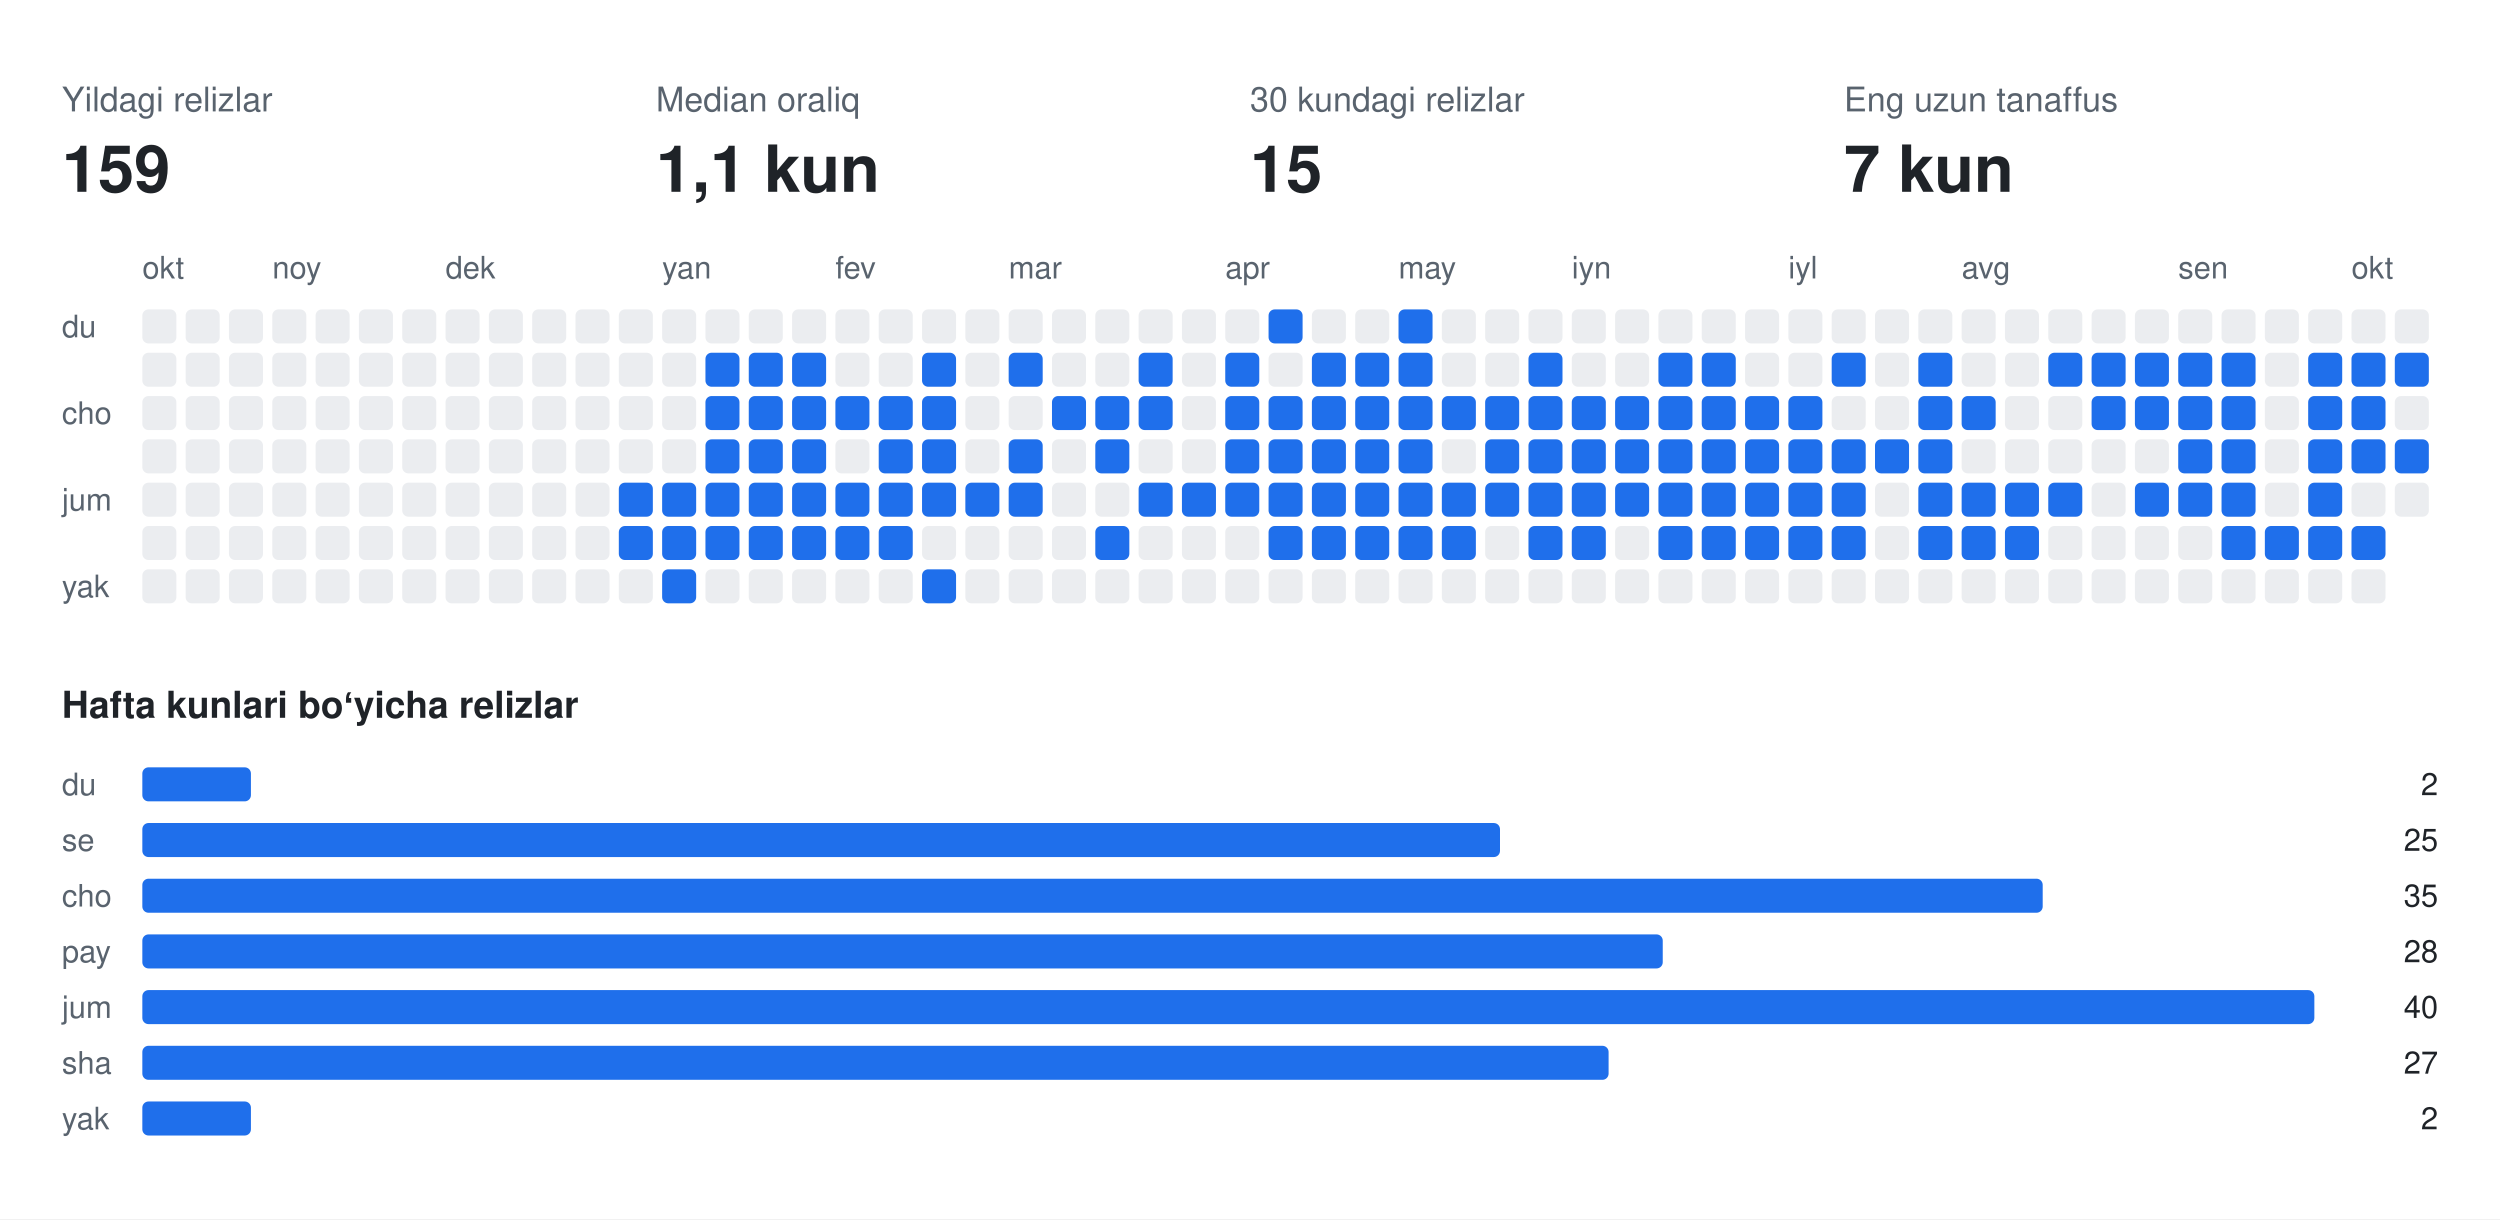
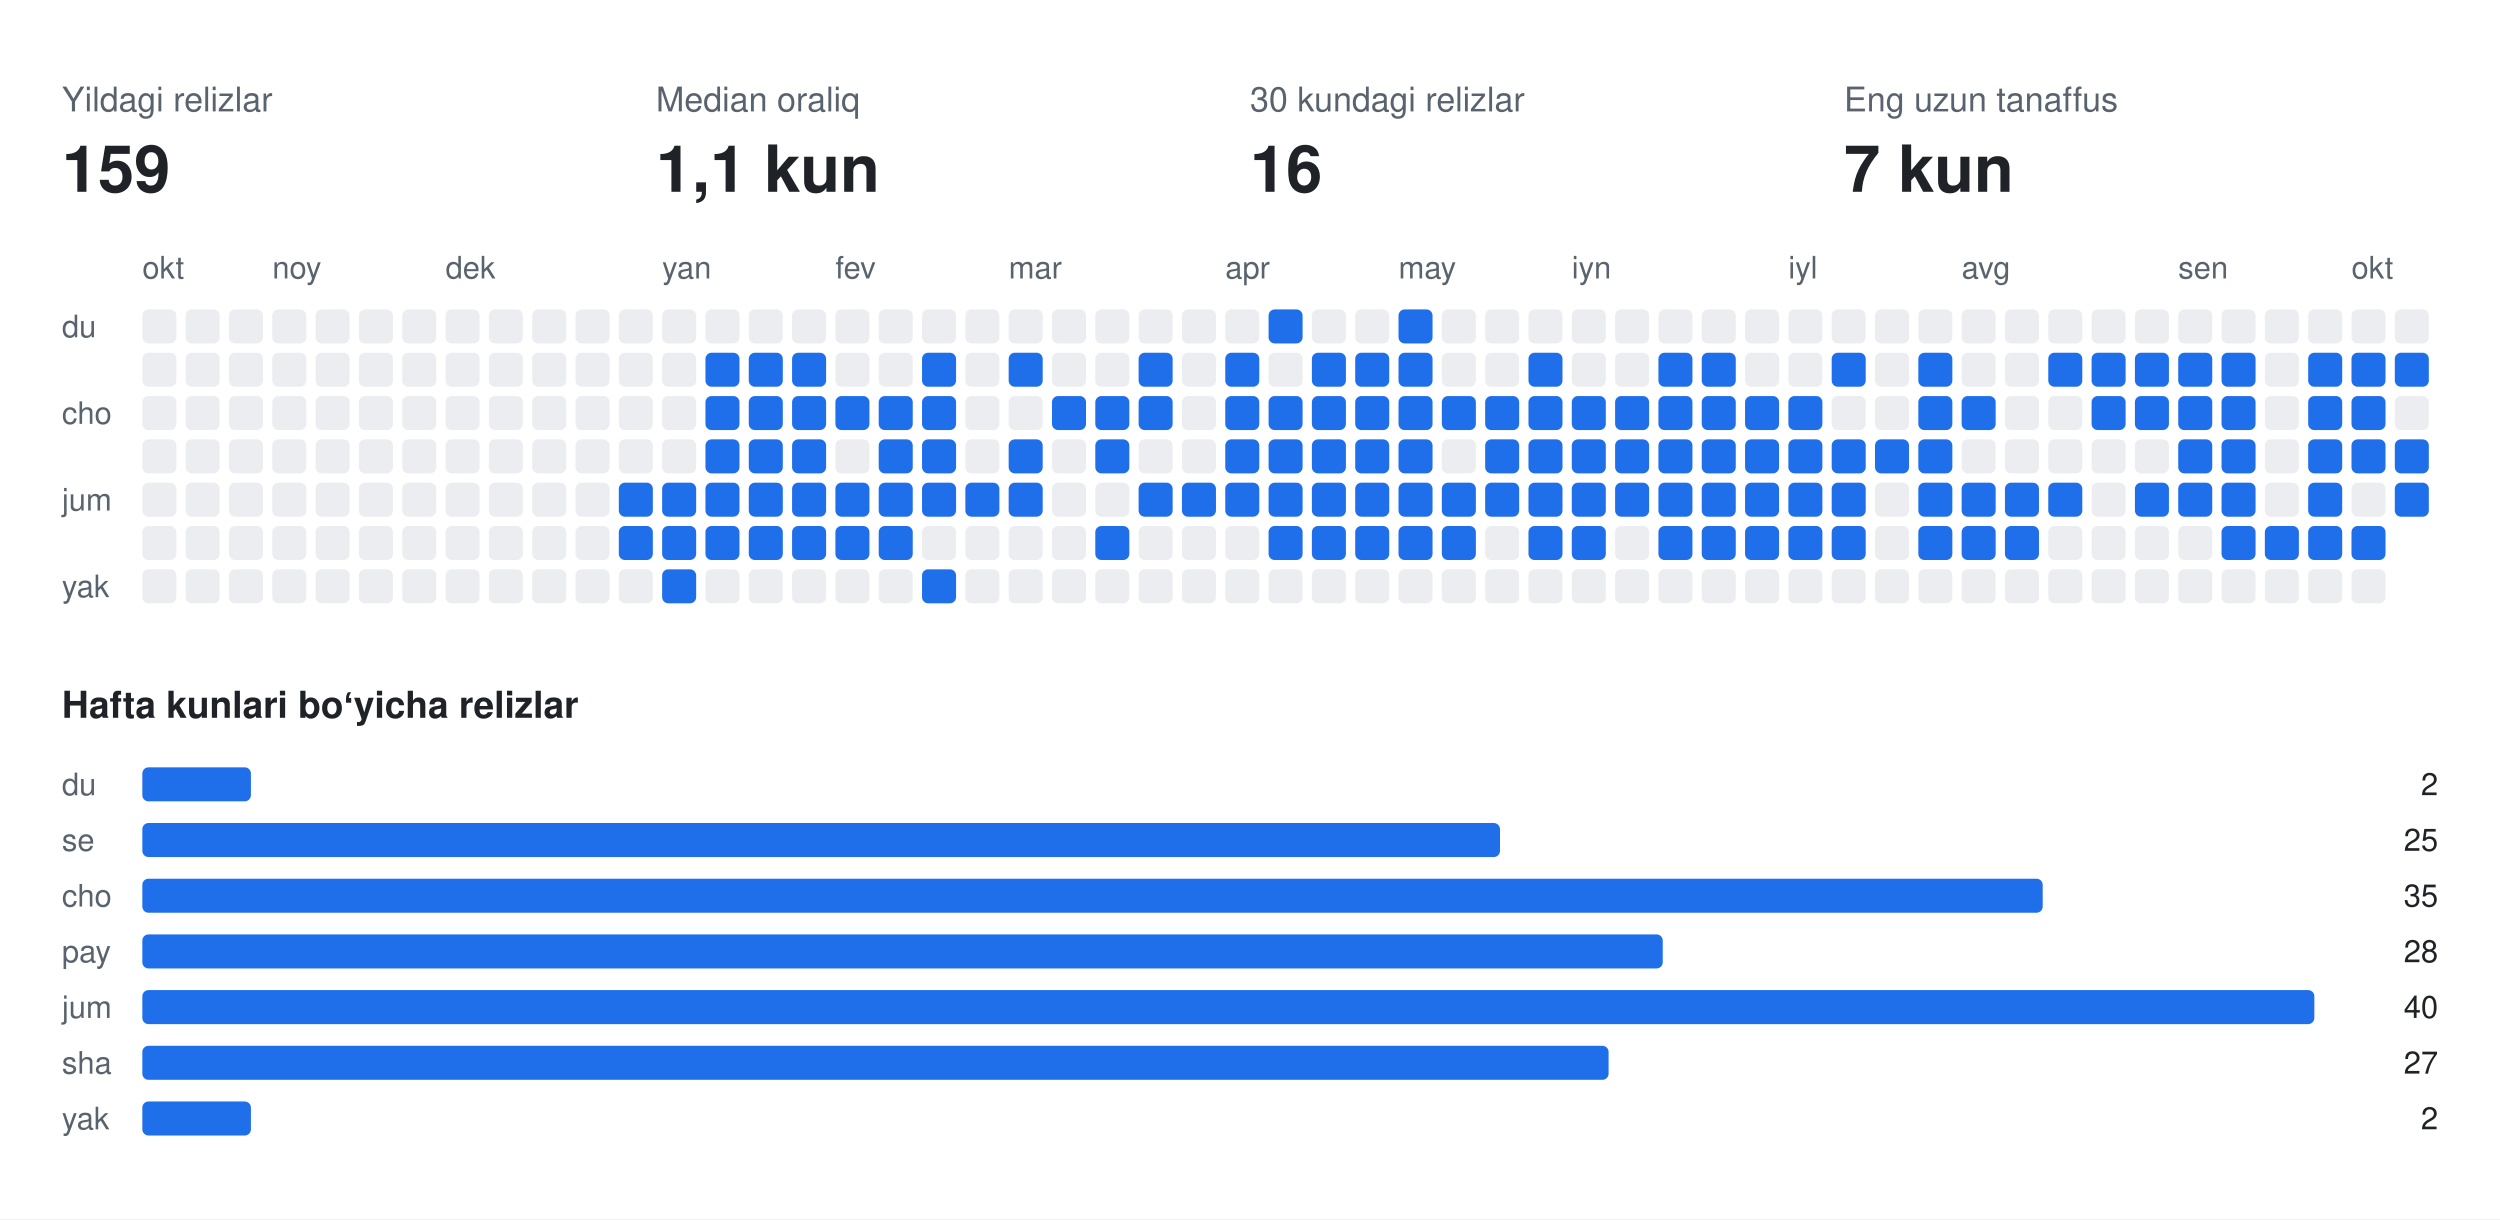
<svg xmlns="http://www.w3.org/2000/svg" width="808" height="394" viewBox="0 0 808 394" font-family="-apple-system,BlinkMacSystemFont,Segoe UI,Helvetica,Arial,sans-serif">
  <rect class="bg" width="808" height="394" fill="#ffffff" />
  <text x="20" y="36" fill="#59636e" font-size="11">Yildagi relizlar</text>
  <text x="20" y="62" fill="#1f2328" font-size="21" font-weight="700">159</text>
  <text x="212" y="36" fill="#59636e" font-size="11">Median oraliq</text>
  <text x="212" y="62" fill="#1f2328" font-size="21" font-weight="700">1,1 kun</text>
  <text x="404" y="36" fill="#59636e" font-size="11">30 kundagi relizlar</text>
-   <text x="404" y="62" fill="#1f2328" font-size="21" font-weight="700">15</text>
+   <text x="404" y="62" fill="#1f2328" font-size="21" font-weight="700">16</text>
  <text x="596" y="36" fill="#59636e" font-size="11">Eng uzun tanaffus</text>
  <text x="596" y="62" fill="#1f2328" font-size="21" font-weight="700">7 kun</text>
  <text x="46" y="90" fill="#59636e" font-size="10">okt</text>
  <text x="88" y="90" fill="#59636e" font-size="10">noy</text>
  <text x="144" y="90" fill="#59636e" font-size="10">dek</text>
  <text x="214" y="90" fill="#59636e" font-size="10">yan</text>
  <text x="270" y="90" fill="#59636e" font-size="10">fev</text>
  <text x="326" y="90" fill="#59636e" font-size="10">mar</text>
  <text x="396" y="90" fill="#59636e" font-size="10">apr</text>
  <text x="452" y="90" fill="#59636e" font-size="10">may</text>
  <text x="508" y="90" fill="#59636e" font-size="10">iyn</text>
  <text x="578" y="90" fill="#59636e" font-size="10">iyl</text>
  <text x="634" y="90" fill="#59636e" font-size="10">avg</text>
  <text x="704" y="90" fill="#59636e" font-size="10">sen</text>
  <text x="760" y="90" fill="#59636e" font-size="10">okt</text>
  <text x="20" y="109" fill="#59636e" font-size="10">du</text>
  <text x="20" y="137" fill="#59636e" font-size="10">cho</text>
  <text x="20" y="165" fill="#59636e" font-size="10">jum</text>
  <text x="20" y="193" fill="#59636e" font-size="10">yak</text>
  <rect class="off" x="46" y="100" width="11" height="11" rx="2" fill="#ebedf0" />
  <rect class="off" x="46" y="114" width="11" height="11" rx="2" fill="#ebedf0" />
  <rect class="off" x="46" y="128" width="11" height="11" rx="2" fill="#ebedf0" />
  <rect class="off" x="46" y="142" width="11" height="11" rx="2" fill="#ebedf0" />
  <rect class="off" x="46" y="156" width="11" height="11" rx="2" fill="#ebedf0" />
  <rect class="off" x="46" y="170" width="11" height="11" rx="2" fill="#ebedf0" />
  <rect class="off" x="46" y="184" width="11" height="11" rx="2" fill="#ebedf0" />
  <rect class="off" x="60" y="100" width="11" height="11" rx="2" fill="#ebedf0" />
  <rect class="off" x="60" y="114" width="11" height="11" rx="2" fill="#ebedf0" />
  <rect class="off" x="60" y="128" width="11" height="11" rx="2" fill="#ebedf0" />
  <rect class="off" x="60" y="142" width="11" height="11" rx="2" fill="#ebedf0" />
  <rect class="off" x="60" y="156" width="11" height="11" rx="2" fill="#ebedf0" />
  <rect class="off" x="60" y="170" width="11" height="11" rx="2" fill="#ebedf0" />
  <rect class="off" x="60" y="184" width="11" height="11" rx="2" fill="#ebedf0" />
  <rect class="off" x="74" y="100" width="11" height="11" rx="2" fill="#ebedf0" />
  <rect class="off" x="74" y="114" width="11" height="11" rx="2" fill="#ebedf0" />
  <rect class="off" x="74" y="128" width="11" height="11" rx="2" fill="#ebedf0" />
  <rect class="off" x="74" y="142" width="11" height="11" rx="2" fill="#ebedf0" />
  <rect class="off" x="74" y="156" width="11" height="11" rx="2" fill="#ebedf0" />
  <rect class="off" x="74" y="170" width="11" height="11" rx="2" fill="#ebedf0" />
  <rect class="off" x="74" y="184" width="11" height="11" rx="2" fill="#ebedf0" />
  <rect class="off" x="88" y="100" width="11" height="11" rx="2" fill="#ebedf0" />
  <rect class="off" x="88" y="114" width="11" height="11" rx="2" fill="#ebedf0" />
  <rect class="off" x="88" y="128" width="11" height="11" rx="2" fill="#ebedf0" />
  <rect class="off" x="88" y="142" width="11" height="11" rx="2" fill="#ebedf0" />
  <rect class="off" x="88" y="156" width="11" height="11" rx="2" fill="#ebedf0" />
  <rect class="off" x="88" y="170" width="11" height="11" rx="2" fill="#ebedf0" />
  <rect class="off" x="88" y="184" width="11" height="11" rx="2" fill="#ebedf0" />
  <rect class="off" x="102" y="100" width="11" height="11" rx="2" fill="#ebedf0" />
  <rect class="off" x="102" y="114" width="11" height="11" rx="2" fill="#ebedf0" />
  <rect class="off" x="102" y="128" width="11" height="11" rx="2" fill="#ebedf0" />
  <rect class="off" x="102" y="142" width="11" height="11" rx="2" fill="#ebedf0" />
  <rect class="off" x="102" y="156" width="11" height="11" rx="2" fill="#ebedf0" />
  <rect class="off" x="102" y="170" width="11" height="11" rx="2" fill="#ebedf0" />
  <rect class="off" x="102" y="184" width="11" height="11" rx="2" fill="#ebedf0" />
  <rect class="off" x="116" y="100" width="11" height="11" rx="2" fill="#ebedf0" />
  <rect class="off" x="116" y="114" width="11" height="11" rx="2" fill="#ebedf0" />
  <rect class="off" x="116" y="128" width="11" height="11" rx="2" fill="#ebedf0" />
  <rect class="off" x="116" y="142" width="11" height="11" rx="2" fill="#ebedf0" />
  <rect class="off" x="116" y="156" width="11" height="11" rx="2" fill="#ebedf0" />
  <rect class="off" x="116" y="170" width="11" height="11" rx="2" fill="#ebedf0" />
  <rect class="off" x="116" y="184" width="11" height="11" rx="2" fill="#ebedf0" />
  <rect class="off" x="130" y="100" width="11" height="11" rx="2" fill="#ebedf0" />
  <rect class="off" x="130" y="114" width="11" height="11" rx="2" fill="#ebedf0" />
  <rect class="off" x="130" y="128" width="11" height="11" rx="2" fill="#ebedf0" />
  <rect class="off" x="130" y="142" width="11" height="11" rx="2" fill="#ebedf0" />
  <rect class="off" x="130" y="156" width="11" height="11" rx="2" fill="#ebedf0" />
  <rect class="off" x="130" y="170" width="11" height="11" rx="2" fill="#ebedf0" />
  <rect class="off" x="130" y="184" width="11" height="11" rx="2" fill="#ebedf0" />
  <rect class="off" x="144" y="100" width="11" height="11" rx="2" fill="#ebedf0" />
  <rect class="off" x="144" y="114" width="11" height="11" rx="2" fill="#ebedf0" />
  <rect class="off" x="144" y="128" width="11" height="11" rx="2" fill="#ebedf0" />
  <rect class="off" x="144" y="142" width="11" height="11" rx="2" fill="#ebedf0" />
  <rect class="off" x="144" y="156" width="11" height="11" rx="2" fill="#ebedf0" />
  <rect class="off" x="144" y="170" width="11" height="11" rx="2" fill="#ebedf0" />
  <rect class="off" x="144" y="184" width="11" height="11" rx="2" fill="#ebedf0" />
  <rect class="off" x="158" y="100" width="11" height="11" rx="2" fill="#ebedf0" />
  <rect class="off" x="158" y="114" width="11" height="11" rx="2" fill="#ebedf0" />
  <rect class="off" x="158" y="128" width="11" height="11" rx="2" fill="#ebedf0" />
  <rect class="off" x="158" y="142" width="11" height="11" rx="2" fill="#ebedf0" />
  <rect class="off" x="158" y="156" width="11" height="11" rx="2" fill="#ebedf0" />
  <rect class="off" x="158" y="170" width="11" height="11" rx="2" fill="#ebedf0" />
  <rect class="off" x="158" y="184" width="11" height="11" rx="2" fill="#ebedf0" />
  <rect class="off" x="172" y="100" width="11" height="11" rx="2" fill="#ebedf0" />
  <rect class="off" x="172" y="114" width="11" height="11" rx="2" fill="#ebedf0" />
  <rect class="off" x="172" y="128" width="11" height="11" rx="2" fill="#ebedf0" />
  <rect class="off" x="172" y="142" width="11" height="11" rx="2" fill="#ebedf0" />
  <rect class="off" x="172" y="156" width="11" height="11" rx="2" fill="#ebedf0" />
  <rect class="off" x="172" y="170" width="11" height="11" rx="2" fill="#ebedf0" />
  <rect class="off" x="172" y="184" width="11" height="11" rx="2" fill="#ebedf0" />
  <rect class="off" x="186" y="100" width="11" height="11" rx="2" fill="#ebedf0" />
  <rect class="off" x="186" y="114" width="11" height="11" rx="2" fill="#ebedf0" />
  <rect class="off" x="186" y="128" width="11" height="11" rx="2" fill="#ebedf0" />
  <rect class="off" x="186" y="142" width="11" height="11" rx="2" fill="#ebedf0" />
  <rect class="off" x="186" y="156" width="11" height="11" rx="2" fill="#ebedf0" />
  <rect class="off" x="186" y="170" width="11" height="11" rx="2" fill="#ebedf0" />
  <rect class="off" x="186" y="184" width="11" height="11" rx="2" fill="#ebedf0" />
  <rect class="off" x="200" y="100" width="11" height="11" rx="2" fill="#ebedf0" />
  <rect class="off" x="200" y="114" width="11" height="11" rx="2" fill="#ebedf0" />
  <rect class="off" x="200" y="128" width="11" height="11" rx="2" fill="#ebedf0" />
  <rect class="off" x="200" y="142" width="11" height="11" rx="2" fill="#ebedf0" />
  <rect class="on" x="200" y="156" width="11" height="11" rx="2" fill="#1f6feb" />
  <rect class="on" x="200" y="170" width="11" height="11" rx="2" fill="#1f6feb" />
  <rect class="off" x="200" y="184" width="11" height="11" rx="2" fill="#ebedf0" />
  <rect class="off" x="214" y="100" width="11" height="11" rx="2" fill="#ebedf0" />
  <rect class="off" x="214" y="114" width="11" height="11" rx="2" fill="#ebedf0" />
  <rect class="off" x="214" y="128" width="11" height="11" rx="2" fill="#ebedf0" />
  <rect class="off" x="214" y="142" width="11" height="11" rx="2" fill="#ebedf0" />
  <rect class="on" x="214" y="156" width="11" height="11" rx="2" fill="#1f6feb" />
  <rect class="on" x="214" y="170" width="11" height="11" rx="2" fill="#1f6feb" />
  <rect class="on" x="214" y="184" width="11" height="11" rx="2" fill="#1f6feb" />
  <rect class="off" x="228" y="100" width="11" height="11" rx="2" fill="#ebedf0" />
  <rect class="on" x="228" y="114" width="11" height="11" rx="2" fill="#1f6feb" />
  <rect class="on" x="228" y="128" width="11" height="11" rx="2" fill="#1f6feb" />
  <rect class="on" x="228" y="142" width="11" height="11" rx="2" fill="#1f6feb" />
  <rect class="on" x="228" y="156" width="11" height="11" rx="2" fill="#1f6feb" />
  <rect class="on" x="228" y="170" width="11" height="11" rx="2" fill="#1f6feb" />
  <rect class="off" x="228" y="184" width="11" height="11" rx="2" fill="#ebedf0" />
  <rect class="off" x="242" y="100" width="11" height="11" rx="2" fill="#ebedf0" />
  <rect class="on" x="242" y="114" width="11" height="11" rx="2" fill="#1f6feb" />
  <rect class="on" x="242" y="128" width="11" height="11" rx="2" fill="#1f6feb" />
  <rect class="on" x="242" y="142" width="11" height="11" rx="2" fill="#1f6feb" />
  <rect class="on" x="242" y="156" width="11" height="11" rx="2" fill="#1f6feb" />
  <rect class="on" x="242" y="170" width="11" height="11" rx="2" fill="#1f6feb" />
  <rect class="off" x="242" y="184" width="11" height="11" rx="2" fill="#ebedf0" />
  <rect class="off" x="256" y="100" width="11" height="11" rx="2" fill="#ebedf0" />
  <rect class="on" x="256" y="114" width="11" height="11" rx="2" fill="#1f6feb" />
  <rect class="on" x="256" y="128" width="11" height="11" rx="2" fill="#1f6feb" />
  <rect class="on" x="256" y="142" width="11" height="11" rx="2" fill="#1f6feb" />
  <rect class="on" x="256" y="156" width="11" height="11" rx="2" fill="#1f6feb" />
  <rect class="on" x="256" y="170" width="11" height="11" rx="2" fill="#1f6feb" />
  <rect class="off" x="256" y="184" width="11" height="11" rx="2" fill="#ebedf0" />
  <rect class="off" x="270" y="100" width="11" height="11" rx="2" fill="#ebedf0" />
  <rect class="off" x="270" y="114" width="11" height="11" rx="2" fill="#ebedf0" />
  <rect class="on" x="270" y="128" width="11" height="11" rx="2" fill="#1f6feb" />
  <rect class="off" x="270" y="142" width="11" height="11" rx="2" fill="#ebedf0" />
  <rect class="on" x="270" y="156" width="11" height="11" rx="2" fill="#1f6feb" />
  <rect class="on" x="270" y="170" width="11" height="11" rx="2" fill="#1f6feb" />
  <rect class="off" x="270" y="184" width="11" height="11" rx="2" fill="#ebedf0" />
  <rect class="off" x="284" y="100" width="11" height="11" rx="2" fill="#ebedf0" />
  <rect class="off" x="284" y="114" width="11" height="11" rx="2" fill="#ebedf0" />
  <rect class="on" x="284" y="128" width="11" height="11" rx="2" fill="#1f6feb" />
  <rect class="on" x="284" y="142" width="11" height="11" rx="2" fill="#1f6feb" />
  <rect class="on" x="284" y="156" width="11" height="11" rx="2" fill="#1f6feb" />
  <rect class="on" x="284" y="170" width="11" height="11" rx="2" fill="#1f6feb" />
  <rect class="off" x="284" y="184" width="11" height="11" rx="2" fill="#ebedf0" />
  <rect class="off" x="298" y="100" width="11" height="11" rx="2" fill="#ebedf0" />
  <rect class="on" x="298" y="114" width="11" height="11" rx="2" fill="#1f6feb" />
  <rect class="on" x="298" y="128" width="11" height="11" rx="2" fill="#1f6feb" />
  <rect class="on" x="298" y="142" width="11" height="11" rx="2" fill="#1f6feb" />
  <rect class="on" x="298" y="156" width="11" height="11" rx="2" fill="#1f6feb" />
  <rect class="off" x="298" y="170" width="11" height="11" rx="2" fill="#ebedf0" />
  <rect class="on" x="298" y="184" width="11" height="11" rx="2" fill="#1f6feb" />
  <rect class="off" x="312" y="100" width="11" height="11" rx="2" fill="#ebedf0" />
  <rect class="off" x="312" y="114" width="11" height="11" rx="2" fill="#ebedf0" />
  <rect class="off" x="312" y="128" width="11" height="11" rx="2" fill="#ebedf0" />
  <rect class="off" x="312" y="142" width="11" height="11" rx="2" fill="#ebedf0" />
  <rect class="on" x="312" y="156" width="11" height="11" rx="2" fill="#1f6feb" />
  <rect class="off" x="312" y="170" width="11" height="11" rx="2" fill="#ebedf0" />
  <rect class="off" x="312" y="184" width="11" height="11" rx="2" fill="#ebedf0" />
  <rect class="off" x="326" y="100" width="11" height="11" rx="2" fill="#ebedf0" />
  <rect class="on" x="326" y="114" width="11" height="11" rx="2" fill="#1f6feb" />
  <rect class="off" x="326" y="128" width="11" height="11" rx="2" fill="#ebedf0" />
  <rect class="on" x="326" y="142" width="11" height="11" rx="2" fill="#1f6feb" />
  <rect class="on" x="326" y="156" width="11" height="11" rx="2" fill="#1f6feb" />
  <rect class="off" x="326" y="170" width="11" height="11" rx="2" fill="#ebedf0" />
  <rect class="off" x="326" y="184" width="11" height="11" rx="2" fill="#ebedf0" />
  <rect class="off" x="340" y="100" width="11" height="11" rx="2" fill="#ebedf0" />
  <rect class="off" x="340" y="114" width="11" height="11" rx="2" fill="#ebedf0" />
  <rect class="on" x="340" y="128" width="11" height="11" rx="2" fill="#1f6feb" />
  <rect class="off" x="340" y="142" width="11" height="11" rx="2" fill="#ebedf0" />
  <rect class="off" x="340" y="156" width="11" height="11" rx="2" fill="#ebedf0" />
  <rect class="off" x="340" y="170" width="11" height="11" rx="2" fill="#ebedf0" />
  <rect class="off" x="340" y="184" width="11" height="11" rx="2" fill="#ebedf0" />
  <rect class="off" x="354" y="100" width="11" height="11" rx="2" fill="#ebedf0" />
  <rect class="off" x="354" y="114" width="11" height="11" rx="2" fill="#ebedf0" />
  <rect class="on" x="354" y="128" width="11" height="11" rx="2" fill="#1f6feb" />
  <rect class="on" x="354" y="142" width="11" height="11" rx="2" fill="#1f6feb" />
  <rect class="off" x="354" y="156" width="11" height="11" rx="2" fill="#ebedf0" />
  <rect class="on" x="354" y="170" width="11" height="11" rx="2" fill="#1f6feb" />
  <rect class="off" x="354" y="184" width="11" height="11" rx="2" fill="#ebedf0" />
  <rect class="off" x="368" y="100" width="11" height="11" rx="2" fill="#ebedf0" />
  <rect class="on" x="368" y="114" width="11" height="11" rx="2" fill="#1f6feb" />
  <rect class="on" x="368" y="128" width="11" height="11" rx="2" fill="#1f6feb" />
  <rect class="off" x="368" y="142" width="11" height="11" rx="2" fill="#ebedf0" />
  <rect class="on" x="368" y="156" width="11" height="11" rx="2" fill="#1f6feb" />
  <rect class="off" x="368" y="170" width="11" height="11" rx="2" fill="#ebedf0" />
  <rect class="off" x="368" y="184" width="11" height="11" rx="2" fill="#ebedf0" />
  <rect class="off" x="382" y="100" width="11" height="11" rx="2" fill="#ebedf0" />
  <rect class="off" x="382" y="114" width="11" height="11" rx="2" fill="#ebedf0" />
  <rect class="off" x="382" y="128" width="11" height="11" rx="2" fill="#ebedf0" />
  <rect class="off" x="382" y="142" width="11" height="11" rx="2" fill="#ebedf0" />
  <rect class="on" x="382" y="156" width="11" height="11" rx="2" fill="#1f6feb" />
  <rect class="off" x="382" y="170" width="11" height="11" rx="2" fill="#ebedf0" />
  <rect class="off" x="382" y="184" width="11" height="11" rx="2" fill="#ebedf0" />
  <rect class="off" x="396" y="100" width="11" height="11" rx="2" fill="#ebedf0" />
  <rect class="on" x="396" y="114" width="11" height="11" rx="2" fill="#1f6feb" />
  <rect class="on" x="396" y="128" width="11" height="11" rx="2" fill="#1f6feb" />
  <rect class="on" x="396" y="142" width="11" height="11" rx="2" fill="#1f6feb" />
  <rect class="on" x="396" y="156" width="11" height="11" rx="2" fill="#1f6feb" />
  <rect class="off" x="396" y="170" width="11" height="11" rx="2" fill="#ebedf0" />
  <rect class="off" x="396" y="184" width="11" height="11" rx="2" fill="#ebedf0" />
  <rect class="on" x="410" y="100" width="11" height="11" rx="2" fill="#1f6feb" />
  <rect class="off" x="410" y="114" width="11" height="11" rx="2" fill="#ebedf0" />
  <rect class="on" x="410" y="128" width="11" height="11" rx="2" fill="#1f6feb" />
  <rect class="on" x="410" y="142" width="11" height="11" rx="2" fill="#1f6feb" />
  <rect class="on" x="410" y="156" width="11" height="11" rx="2" fill="#1f6feb" />
  <rect class="on" x="410" y="170" width="11" height="11" rx="2" fill="#1f6feb" />
  <rect class="off" x="410" y="184" width="11" height="11" rx="2" fill="#ebedf0" />
  <rect class="off" x="424" y="100" width="11" height="11" rx="2" fill="#ebedf0" />
  <rect class="on" x="424" y="114" width="11" height="11" rx="2" fill="#1f6feb" />
  <rect class="on" x="424" y="128" width="11" height="11" rx="2" fill="#1f6feb" />
  <rect class="on" x="424" y="142" width="11" height="11" rx="2" fill="#1f6feb" />
  <rect class="on" x="424" y="156" width="11" height="11" rx="2" fill="#1f6feb" />
  <rect class="on" x="424" y="170" width="11" height="11" rx="2" fill="#1f6feb" />
  <rect class="off" x="424" y="184" width="11" height="11" rx="2" fill="#ebedf0" />
  <rect class="off" x="438" y="100" width="11" height="11" rx="2" fill="#ebedf0" />
  <rect class="on" x="438" y="114" width="11" height="11" rx="2" fill="#1f6feb" />
  <rect class="on" x="438" y="128" width="11" height="11" rx="2" fill="#1f6feb" />
  <rect class="on" x="438" y="142" width="11" height="11" rx="2" fill="#1f6feb" />
  <rect class="on" x="438" y="156" width="11" height="11" rx="2" fill="#1f6feb" />
  <rect class="on" x="438" y="170" width="11" height="11" rx="2" fill="#1f6feb" />
  <rect class="off" x="438" y="184" width="11" height="11" rx="2" fill="#ebedf0" />
  <rect class="on" x="452" y="100" width="11" height="11" rx="2" fill="#1f6feb" />
  <rect class="on" x="452" y="114" width="11" height="11" rx="2" fill="#1f6feb" />
  <rect class="on" x="452" y="128" width="11" height="11" rx="2" fill="#1f6feb" />
  <rect class="on" x="452" y="142" width="11" height="11" rx="2" fill="#1f6feb" />
  <rect class="on" x="452" y="156" width="11" height="11" rx="2" fill="#1f6feb" />
  <rect class="on" x="452" y="170" width="11" height="11" rx="2" fill="#1f6feb" />
  <rect class="off" x="452" y="184" width="11" height="11" rx="2" fill="#ebedf0" />
  <rect class="off" x="466" y="100" width="11" height="11" rx="2" fill="#ebedf0" />
  <rect class="off" x="466" y="114" width="11" height="11" rx="2" fill="#ebedf0" />
  <rect class="on" x="466" y="128" width="11" height="11" rx="2" fill="#1f6feb" />
  <rect class="off" x="466" y="142" width="11" height="11" rx="2" fill="#ebedf0" />
  <rect class="on" x="466" y="156" width="11" height="11" rx="2" fill="#1f6feb" />
  <rect class="on" x="466" y="170" width="11" height="11" rx="2" fill="#1f6feb" />
  <rect class="off" x="466" y="184" width="11" height="11" rx="2" fill="#ebedf0" />
  <rect class="off" x="480" y="100" width="11" height="11" rx="2" fill="#ebedf0" />
  <rect class="off" x="480" y="114" width="11" height="11" rx="2" fill="#ebedf0" />
  <rect class="on" x="480" y="128" width="11" height="11" rx="2" fill="#1f6feb" />
  <rect class="on" x="480" y="142" width="11" height="11" rx="2" fill="#1f6feb" />
  <rect class="on" x="480" y="156" width="11" height="11" rx="2" fill="#1f6feb" />
  <rect class="off" x="480" y="170" width="11" height="11" rx="2" fill="#ebedf0" />
  <rect class="off" x="480" y="184" width="11" height="11" rx="2" fill="#ebedf0" />
  <rect class="off" x="494" y="100" width="11" height="11" rx="2" fill="#ebedf0" />
  <rect class="on" x="494" y="114" width="11" height="11" rx="2" fill="#1f6feb" />
  <rect class="on" x="494" y="128" width="11" height="11" rx="2" fill="#1f6feb" />
  <rect class="on" x="494" y="142" width="11" height="11" rx="2" fill="#1f6feb" />
  <rect class="on" x="494" y="156" width="11" height="11" rx="2" fill="#1f6feb" />
  <rect class="on" x="494" y="170" width="11" height="11" rx="2" fill="#1f6feb" />
  <rect class="off" x="494" y="184" width="11" height="11" rx="2" fill="#ebedf0" />
  <rect class="off" x="508" y="100" width="11" height="11" rx="2" fill="#ebedf0" />
  <rect class="off" x="508" y="114" width="11" height="11" rx="2" fill="#ebedf0" />
  <rect class="on" x="508" y="128" width="11" height="11" rx="2" fill="#1f6feb" />
  <rect class="on" x="508" y="142" width="11" height="11" rx="2" fill="#1f6feb" />
  <rect class="on" x="508" y="156" width="11" height="11" rx="2" fill="#1f6feb" />
  <rect class="on" x="508" y="170" width="11" height="11" rx="2" fill="#1f6feb" />
  <rect class="off" x="508" y="184" width="11" height="11" rx="2" fill="#ebedf0" />
  <rect class="off" x="522" y="100" width="11" height="11" rx="2" fill="#ebedf0" />
  <rect class="off" x="522" y="114" width="11" height="11" rx="2" fill="#ebedf0" />
  <rect class="on" x="522" y="128" width="11" height="11" rx="2" fill="#1f6feb" />
  <rect class="on" x="522" y="142" width="11" height="11" rx="2" fill="#1f6feb" />
  <rect class="on" x="522" y="156" width="11" height="11" rx="2" fill="#1f6feb" />
  <rect class="off" x="522" y="170" width="11" height="11" rx="2" fill="#ebedf0" />
  <rect class="off" x="522" y="184" width="11" height="11" rx="2" fill="#ebedf0" />
  <rect class="off" x="536" y="100" width="11" height="11" rx="2" fill="#ebedf0" />
  <rect class="on" x="536" y="114" width="11" height="11" rx="2" fill="#1f6feb" />
  <rect class="on" x="536" y="128" width="11" height="11" rx="2" fill="#1f6feb" />
  <rect class="on" x="536" y="142" width="11" height="11" rx="2" fill="#1f6feb" />
  <rect class="on" x="536" y="156" width="11" height="11" rx="2" fill="#1f6feb" />
  <rect class="on" x="536" y="170" width="11" height="11" rx="2" fill="#1f6feb" />
  <rect class="off" x="536" y="184" width="11" height="11" rx="2" fill="#ebedf0" />
  <rect class="off" x="550" y="100" width="11" height="11" rx="2" fill="#ebedf0" />
  <rect class="on" x="550" y="114" width="11" height="11" rx="2" fill="#1f6feb" />
  <rect class="on" x="550" y="128" width="11" height="11" rx="2" fill="#1f6feb" />
  <rect class="on" x="550" y="142" width="11" height="11" rx="2" fill="#1f6feb" />
  <rect class="on" x="550" y="156" width="11" height="11" rx="2" fill="#1f6feb" />
  <rect class="on" x="550" y="170" width="11" height="11" rx="2" fill="#1f6feb" />
  <rect class="off" x="550" y="184" width="11" height="11" rx="2" fill="#ebedf0" />
  <rect class="off" x="564" y="100" width="11" height="11" rx="2" fill="#ebedf0" />
  <rect class="off" x="564" y="114" width="11" height="11" rx="2" fill="#ebedf0" />
  <rect class="on" x="564" y="128" width="11" height="11" rx="2" fill="#1f6feb" />
  <rect class="on" x="564" y="142" width="11" height="11" rx="2" fill="#1f6feb" />
  <rect class="on" x="564" y="156" width="11" height="11" rx="2" fill="#1f6feb" />
  <rect class="on" x="564" y="170" width="11" height="11" rx="2" fill="#1f6feb" />
  <rect class="off" x="564" y="184" width="11" height="11" rx="2" fill="#ebedf0" />
  <rect class="off" x="578" y="100" width="11" height="11" rx="2" fill="#ebedf0" />
  <rect class="off" x="578" y="114" width="11" height="11" rx="2" fill="#ebedf0" />
  <rect class="on" x="578" y="128" width="11" height="11" rx="2" fill="#1f6feb" />
  <rect class="on" x="578" y="142" width="11" height="11" rx="2" fill="#1f6feb" />
  <rect class="on" x="578" y="156" width="11" height="11" rx="2" fill="#1f6feb" />
  <rect class="on" x="578" y="170" width="11" height="11" rx="2" fill="#1f6feb" />
  <rect class="off" x="578" y="184" width="11" height="11" rx="2" fill="#ebedf0" />
  <rect class="off" x="592" y="100" width="11" height="11" rx="2" fill="#ebedf0" />
  <rect class="on" x="592" y="114" width="11" height="11" rx="2" fill="#1f6feb" />
  <rect class="off" x="592" y="128" width="11" height="11" rx="2" fill="#ebedf0" />
  <rect class="on" x="592" y="142" width="11" height="11" rx="2" fill="#1f6feb" />
  <rect class="on" x="592" y="156" width="11" height="11" rx="2" fill="#1f6feb" />
  <rect class="on" x="592" y="170" width="11" height="11" rx="2" fill="#1f6feb" />
  <rect class="off" x="592" y="184" width="11" height="11" rx="2" fill="#ebedf0" />
  <rect class="off" x="606" y="100" width="11" height="11" rx="2" fill="#ebedf0" />
  <rect class="off" x="606" y="114" width="11" height="11" rx="2" fill="#ebedf0" />
  <rect class="off" x="606" y="128" width="11" height="11" rx="2" fill="#ebedf0" />
  <rect class="on" x="606" y="142" width="11" height="11" rx="2" fill="#1f6feb" />
  <rect class="off" x="606" y="156" width="11" height="11" rx="2" fill="#ebedf0" />
  <rect class="off" x="606" y="170" width="11" height="11" rx="2" fill="#ebedf0" />
  <rect class="off" x="606" y="184" width="11" height="11" rx="2" fill="#ebedf0" />
  <rect class="off" x="620" y="100" width="11" height="11" rx="2" fill="#ebedf0" />
  <rect class="on" x="620" y="114" width="11" height="11" rx="2" fill="#1f6feb" />
  <rect class="on" x="620" y="128" width="11" height="11" rx="2" fill="#1f6feb" />
  <rect class="on" x="620" y="142" width="11" height="11" rx="2" fill="#1f6feb" />
  <rect class="on" x="620" y="156" width="11" height="11" rx="2" fill="#1f6feb" />
  <rect class="on" x="620" y="170" width="11" height="11" rx="2" fill="#1f6feb" />
  <rect class="off" x="620" y="184" width="11" height="11" rx="2" fill="#ebedf0" />
  <rect class="off" x="634" y="100" width="11" height="11" rx="2" fill="#ebedf0" />
  <rect class="off" x="634" y="114" width="11" height="11" rx="2" fill="#ebedf0" />
  <rect class="on" x="634" y="128" width="11" height="11" rx="2" fill="#1f6feb" />
  <rect class="off" x="634" y="142" width="11" height="11" rx="2" fill="#ebedf0" />
  <rect class="on" x="634" y="156" width="11" height="11" rx="2" fill="#1f6feb" />
  <rect class="on" x="634" y="170" width="11" height="11" rx="2" fill="#1f6feb" />
  <rect class="off" x="634" y="184" width="11" height="11" rx="2" fill="#ebedf0" />
  <rect class="off" x="648" y="100" width="11" height="11" rx="2" fill="#ebedf0" />
  <rect class="off" x="648" y="114" width="11" height="11" rx="2" fill="#ebedf0" />
  <rect class="off" x="648" y="128" width="11" height="11" rx="2" fill="#ebedf0" />
  <rect class="off" x="648" y="142" width="11" height="11" rx="2" fill="#ebedf0" />
  <rect class="on" x="648" y="156" width="11" height="11" rx="2" fill="#1f6feb" />
  <rect class="on" x="648" y="170" width="11" height="11" rx="2" fill="#1f6feb" />
  <rect class="off" x="648" y="184" width="11" height="11" rx="2" fill="#ebedf0" />
  <rect class="off" x="662" y="100" width="11" height="11" rx="2" fill="#ebedf0" />
  <rect class="on" x="662" y="114" width="11" height="11" rx="2" fill="#1f6feb" />
  <rect class="off" x="662" y="128" width="11" height="11" rx="2" fill="#ebedf0" />
  <rect class="off" x="662" y="142" width="11" height="11" rx="2" fill="#ebedf0" />
  <rect class="on" x="662" y="156" width="11" height="11" rx="2" fill="#1f6feb" />
  <rect class="off" x="662" y="170" width="11" height="11" rx="2" fill="#ebedf0" />
  <rect class="off" x="662" y="184" width="11" height="11" rx="2" fill="#ebedf0" />
  <rect class="off" x="676" y="100" width="11" height="11" rx="2" fill="#ebedf0" />
  <rect class="on" x="676" y="114" width="11" height="11" rx="2" fill="#1f6feb" />
  <rect class="on" x="676" y="128" width="11" height="11" rx="2" fill="#1f6feb" />
  <rect class="off" x="676" y="142" width="11" height="11" rx="2" fill="#ebedf0" />
  <rect class="off" x="676" y="156" width="11" height="11" rx="2" fill="#ebedf0" />
  <rect class="off" x="676" y="170" width="11" height="11" rx="2" fill="#ebedf0" />
  <rect class="off" x="676" y="184" width="11" height="11" rx="2" fill="#ebedf0" />
  <rect class="off" x="690" y="100" width="11" height="11" rx="2" fill="#ebedf0" />
  <rect class="on" x="690" y="114" width="11" height="11" rx="2" fill="#1f6feb" />
  <rect class="on" x="690" y="128" width="11" height="11" rx="2" fill="#1f6feb" />
  <rect class="off" x="690" y="142" width="11" height="11" rx="2" fill="#ebedf0" />
  <rect class="on" x="690" y="156" width="11" height="11" rx="2" fill="#1f6feb" />
  <rect class="off" x="690" y="170" width="11" height="11" rx="2" fill="#ebedf0" />
  <rect class="off" x="690" y="184" width="11" height="11" rx="2" fill="#ebedf0" />
  <rect class="off" x="704" y="100" width="11" height="11" rx="2" fill="#ebedf0" />
  <rect class="on" x="704" y="114" width="11" height="11" rx="2" fill="#1f6feb" />
  <rect class="on" x="704" y="128" width="11" height="11" rx="2" fill="#1f6feb" />
  <rect class="on" x="704" y="142" width="11" height="11" rx="2" fill="#1f6feb" />
  <rect class="on" x="704" y="156" width="11" height="11" rx="2" fill="#1f6feb" />
  <rect class="off" x="704" y="170" width="11" height="11" rx="2" fill="#ebedf0" />
  <rect class="off" x="704" y="184" width="11" height="11" rx="2" fill="#ebedf0" />
  <rect class="off" x="718" y="100" width="11" height="11" rx="2" fill="#ebedf0" />
  <rect class="on" x="718" y="114" width="11" height="11" rx="2" fill="#1f6feb" />
  <rect class="on" x="718" y="128" width="11" height="11" rx="2" fill="#1f6feb" />
  <rect class="on" x="718" y="142" width="11" height="11" rx="2" fill="#1f6feb" />
  <rect class="on" x="718" y="156" width="11" height="11" rx="2" fill="#1f6feb" />
  <rect class="on" x="718" y="170" width="11" height="11" rx="2" fill="#1f6feb" />
  <rect class="off" x="718" y="184" width="11" height="11" rx="2" fill="#ebedf0" />
  <rect class="off" x="732" y="100" width="11" height="11" rx="2" fill="#ebedf0" />
  <rect class="off" x="732" y="114" width="11" height="11" rx="2" fill="#ebedf0" />
  <rect class="off" x="732" y="128" width="11" height="11" rx="2" fill="#ebedf0" />
  <rect class="off" x="732" y="142" width="11" height="11" rx="2" fill="#ebedf0" />
  <rect class="off" x="732" y="156" width="11" height="11" rx="2" fill="#ebedf0" />
  <rect class="on" x="732" y="170" width="11" height="11" rx="2" fill="#1f6feb" />
  <rect class="off" x="732" y="184" width="11" height="11" rx="2" fill="#ebedf0" />
  <rect class="off" x="746" y="100" width="11" height="11" rx="2" fill="#ebedf0" />
  <rect class="on" x="746" y="114" width="11" height="11" rx="2" fill="#1f6feb" />
  <rect class="on" x="746" y="128" width="11" height="11" rx="2" fill="#1f6feb" />
  <rect class="on" x="746" y="142" width="11" height="11" rx="2" fill="#1f6feb" />
  <rect class="on" x="746" y="156" width="11" height="11" rx="2" fill="#1f6feb" />
  <rect class="on" x="746" y="170" width="11" height="11" rx="2" fill="#1f6feb" />
  <rect class="off" x="746" y="184" width="11" height="11" rx="2" fill="#ebedf0" />
  <rect class="off" x="760" y="100" width="11" height="11" rx="2" fill="#ebedf0" />
  <rect class="on" x="760" y="114" width="11" height="11" rx="2" fill="#1f6feb" />
  <rect class="on" x="760" y="128" width="11" height="11" rx="2" fill="#1f6feb" />
  <rect class="on" x="760" y="142" width="11" height="11" rx="2" fill="#1f6feb" />
  <rect class="off" x="760" y="156" width="11" height="11" rx="2" fill="#ebedf0" />
  <rect class="on" x="760" y="170" width="11" height="11" rx="2" fill="#1f6feb" />
  <rect class="off" x="760" y="184" width="11" height="11" rx="2" fill="#ebedf0" />
  <rect class="off" x="774" y="100" width="11" height="11" rx="2" fill="#ebedf0" />
  <rect class="on" x="774" y="114" width="11" height="11" rx="2" fill="#1f6feb" />
  <rect class="off" x="774" y="128" width="11" height="11" rx="2" fill="#ebedf0" />
  <rect class="on" x="774" y="142" width="11" height="11" rx="2" fill="#1f6feb" />
-   <rect class="off" x="774" y="156" width="11" height="11" rx="2" fill="#ebedf0" />
+   <rect class="on" x="774" y="156" width="11" height="11" rx="2" fill="#1f6feb" />
  <text x="20" y="232" fill="#1f2328" font-size="12" font-weight="600">Hafta kunlari boʻyicha relizlar</text>
  <text x="20" y="257" fill="#59636e" font-size="10">du</text>
  <rect x="46" y="248" width="35.1" height="11" rx="2" fill="#1f6feb" />
  <text x="788" y="257" fill="#1f2328" font-size="10" text-anchor="end">2</text>
  <text x="20" y="275" fill="#59636e" font-size="10">se</text>
  <rect x="46" y="266" width="438.8" height="11" rx="2" fill="#1f6feb" />
  <text x="788" y="275" fill="#1f2328" font-size="10" text-anchor="end">25</text>
  <text x="20" y="293" fill="#59636e" font-size="10">cho</text>
  <rect x="46" y="284" width="614.2" height="11" rx="2" fill="#1f6feb" />
  <text x="788" y="293" fill="#1f2328" font-size="10" text-anchor="end">35</text>
  <text x="20" y="311" fill="#59636e" font-size="10">pay</text>
  <rect x="46" y="302" width="491.4" height="11" rx="2" fill="#1f6feb" />
  <text x="788" y="311" fill="#1f2328" font-size="10" text-anchor="end">28</text>
  <text x="20" y="329" fill="#59636e" font-size="10">jum</text>
  <rect x="46" y="320" width="702.0" height="11" rx="2" fill="#1f6feb" />
  <text x="788" y="329" fill="#1f2328" font-size="10" text-anchor="end">40</text>
  <text x="20" y="347" fill="#59636e" font-size="10">sha</text>
  <rect x="46" y="338" width="473.9" height="11" rx="2" fill="#1f6feb" />
  <text x="788" y="347" fill="#1f2328" font-size="10" text-anchor="end">27</text>
  <text x="20" y="365" fill="#59636e" font-size="10">yak</text>
  <rect x="46" y="356" width="35.1" height="11" rx="2" fill="#1f6feb" />
  <text x="788" y="365" fill="#1f2328" font-size="10" text-anchor="end">2</text>
</svg>
